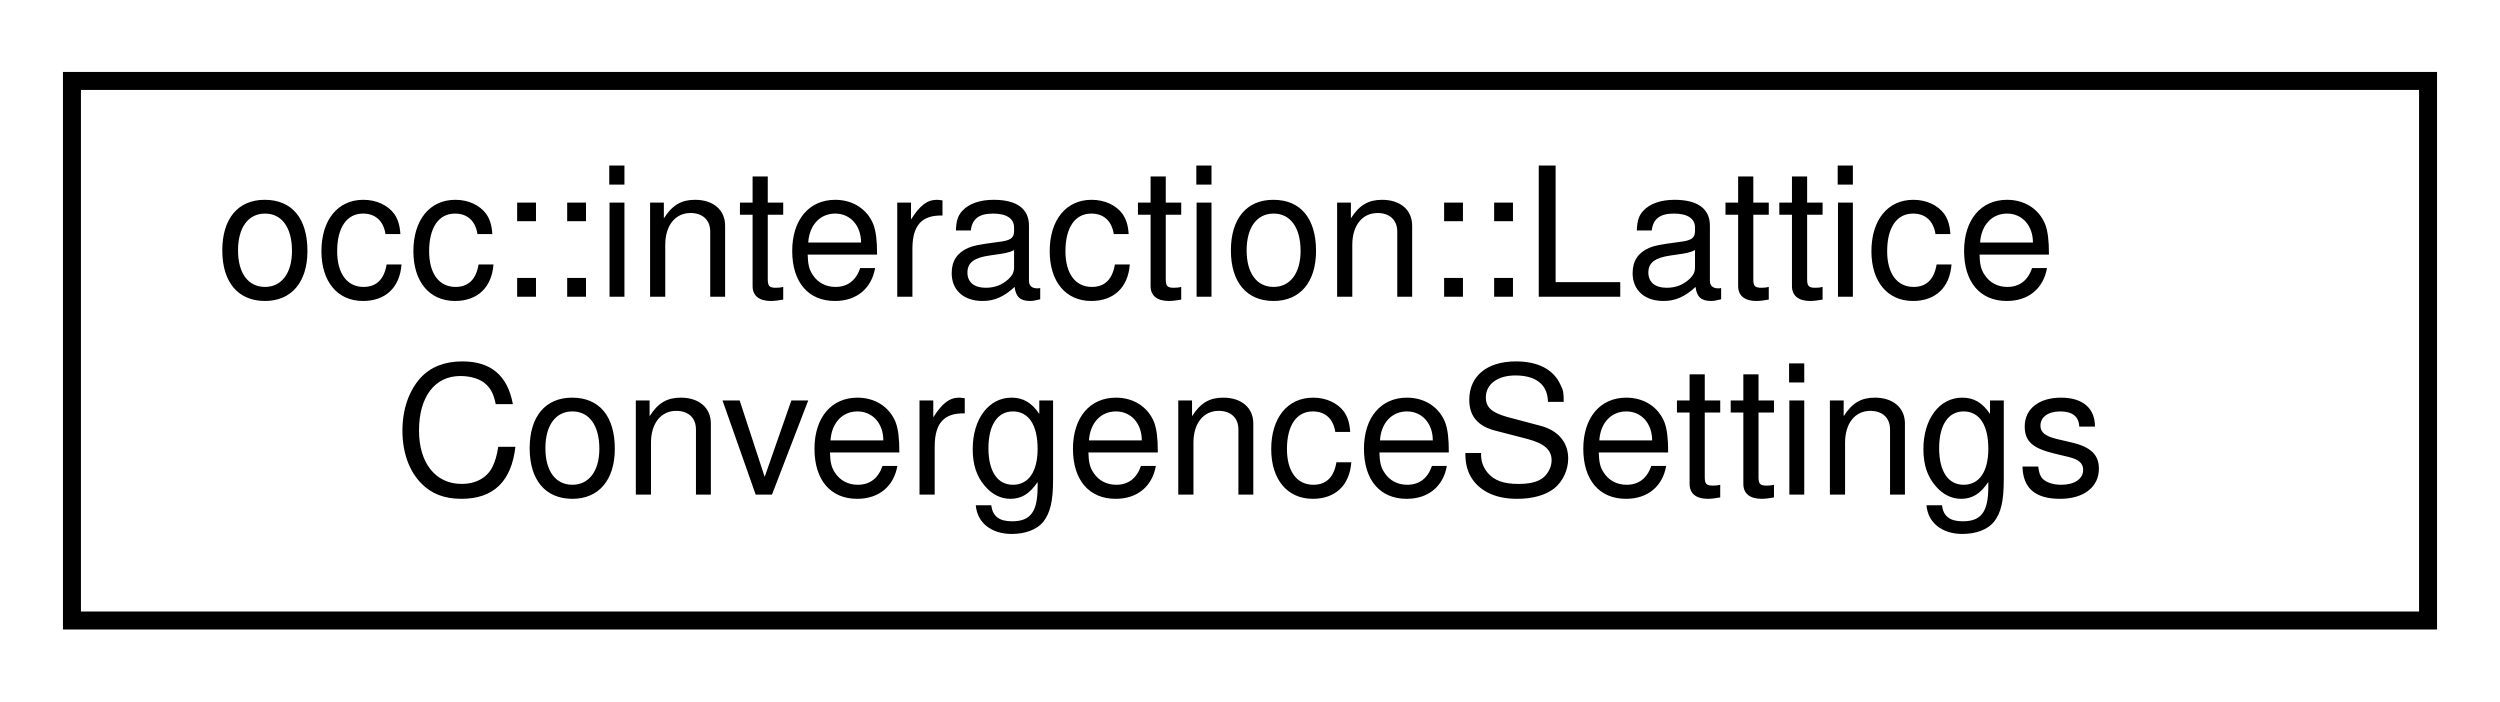
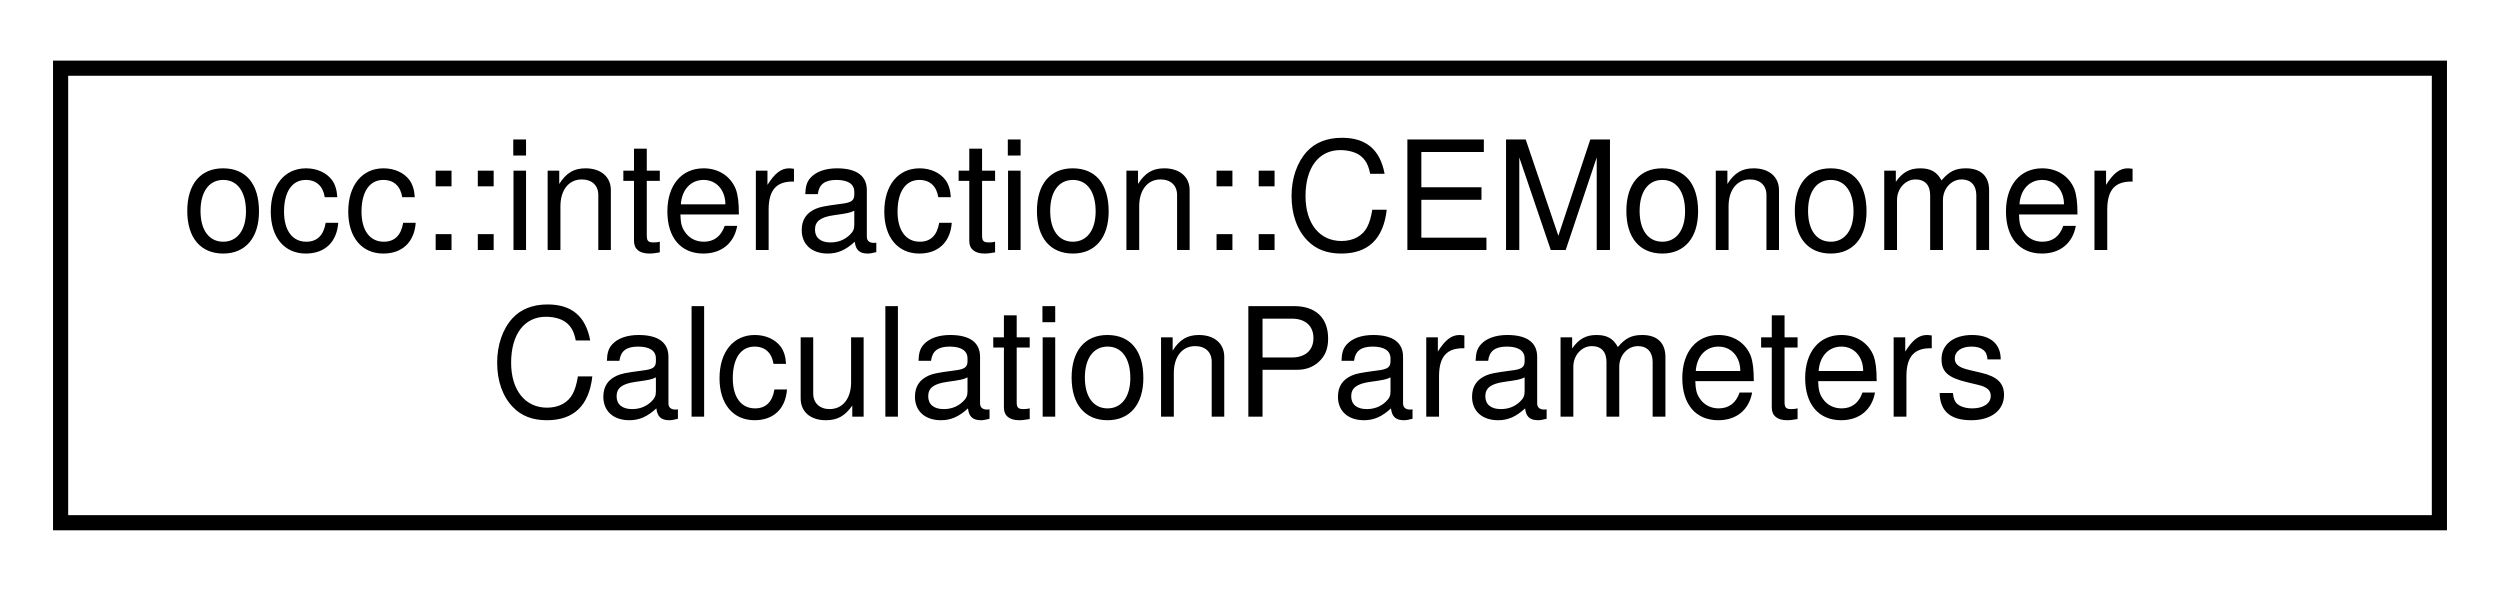
- <svg xmlns="http://www.w3.org/2000/svg" xmlns:xlink="http://www.w3.org/1999/xlink" width="139pt" height="39pt" viewBox="0.00 0.00 139.00 39.00">
+ <svg xmlns="http://www.w3.org/2000/svg" xmlns:xlink="http://www.w3.org/1999/xlink" width="165pt" height="39pt" viewBox="0.00 0.00 165.00 39.00">
  <g id="graph0" class="graph" transform="scale(1 1) rotate(0) translate(4 35)">
    <g id="node1" class="node">
      <g id="a_node1">
-         <a xlink:href="structocc_1_1interaction_1_1LatticeConvergenceSettings.html" target="_top" xlink:title=" ">
-           <polygon fill="none" stroke="black" points="0,-0.5 0,-30.5 131,-30.5 131,-0.5 0,-0.5" />
-           <text text-anchor="start" x="8" y="-18.5" font-family="Helvetica,sans-Serif" font-size="10.00">occ::interaction::Lattice</text>
-           <text text-anchor="middle" x="65.5" y="-7.5" font-family="Helvetica,sans-Serif" font-size="10.00">ConvergenceSettings</text>
+         <a xlink:href="structocc_1_1interaction_1_1CEMonomerCalculationParameters.html" target="_top" xlink:title=" ">
+           <polygon fill="none" stroke="black" points="0,-0.5 0,-30.5 157,-30.5 157,-0.5 0,-0.5" />
+           <text text-anchor="start" x="8" y="-18.5" font-family="Helvetica,sans-Serif" font-size="10.00">occ::interaction::CEMonomer</text>
+           <text text-anchor="middle" x="78.5" y="-7.5" font-family="Helvetica,sans-Serif" font-size="10.00">CalculationParameters</text>
        </a>
      </g>
    </g>
  </g>
</svg>
